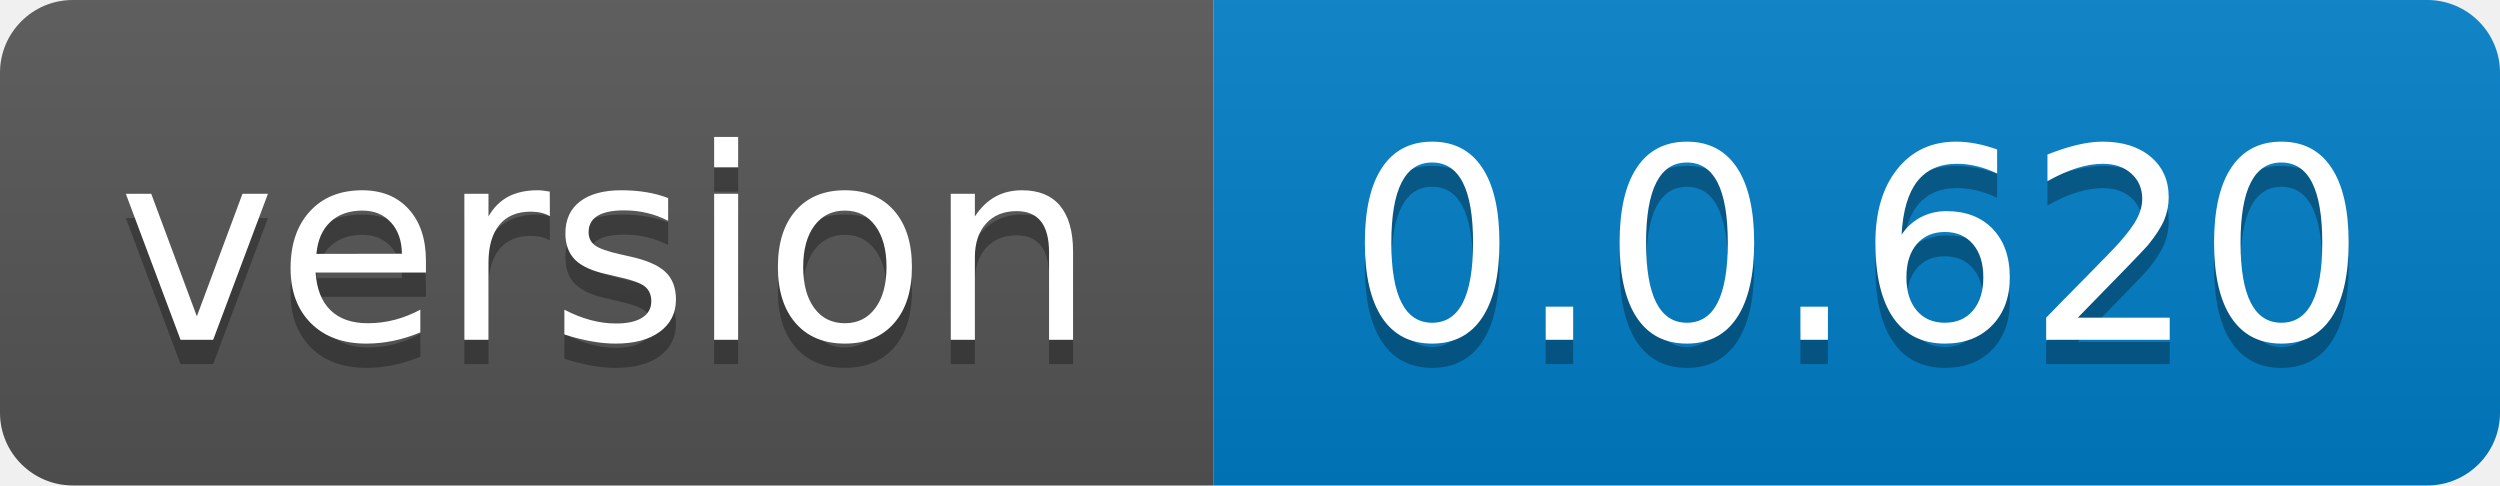
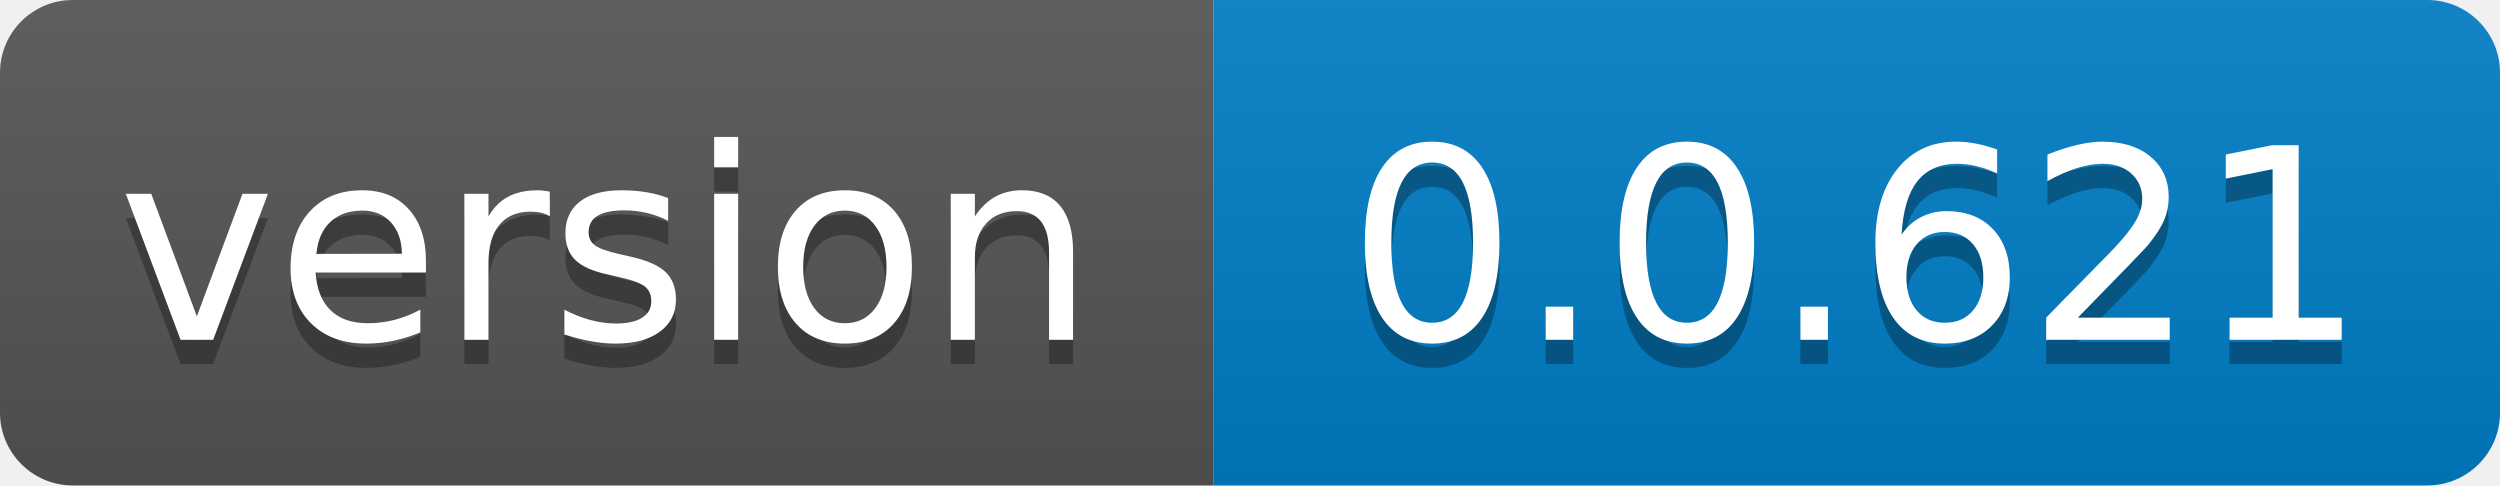
- <svg xmlns="http://www.w3.org/2000/svg" width="103" height="20" role="img" aria-label="version: 0.0.620">
+ <svg xmlns="http://www.w3.org/2000/svg" width="103" height="20" role="img" aria-label="version: 0.0.621">
  <linearGradient id="s" x2="0" y2="100%">
    <stop offset="0" stop-color="#bbb" stop-opacity=".1" />
    <stop offset="1" stop-opacity=".1" />
  </linearGradient>
  <clipPath id="r">
    <rect width="103" height="20" rx="3" fill="#fff" />
  </clipPath>
  <g clip-path="url(#r)">
    <rect width="50" height="20" fill="#555" />
    <rect x="50" width="53" height="20" fill="#007ec6" />
    <rect width="103" height="20" fill="url(#s)" />
  </g>
  <g fill="#fff" text-anchor="middle" font-family="Verdana,Geneva,DejaVu Sans,sans-serif" text-rendering="geometricPrecision" font-size="110">
    <text aria-hidden="true" x="250.0" transform="scale(.1)" textLength="400" y="150" fill="#010101" fill-opacity=".3">version</text>
    <text x="250.0" transform="scale(.1)" textLength="400" y="140" fill="#fff">version</text>
-     <text aria-hidden="true" x="765.0" transform="scale(.1)" textLength="430" y="150" fill="#010101" fill-opacity=".3">0.0.620</text>
-     <text x="765.0" transform="scale(.1)" textLength="430" y="140" fill="#fff">0.0.620</text>
+     <text aria-hidden="true" x="765.0" transform="scale(.1)" textLength="430" y="150" fill="#010101" fill-opacity=".3">0.0.621</text>
+     <text x="765.0" transform="scale(.1)" textLength="430" y="140" fill="#fff">0.0.621</text>
  </g>
</svg>
